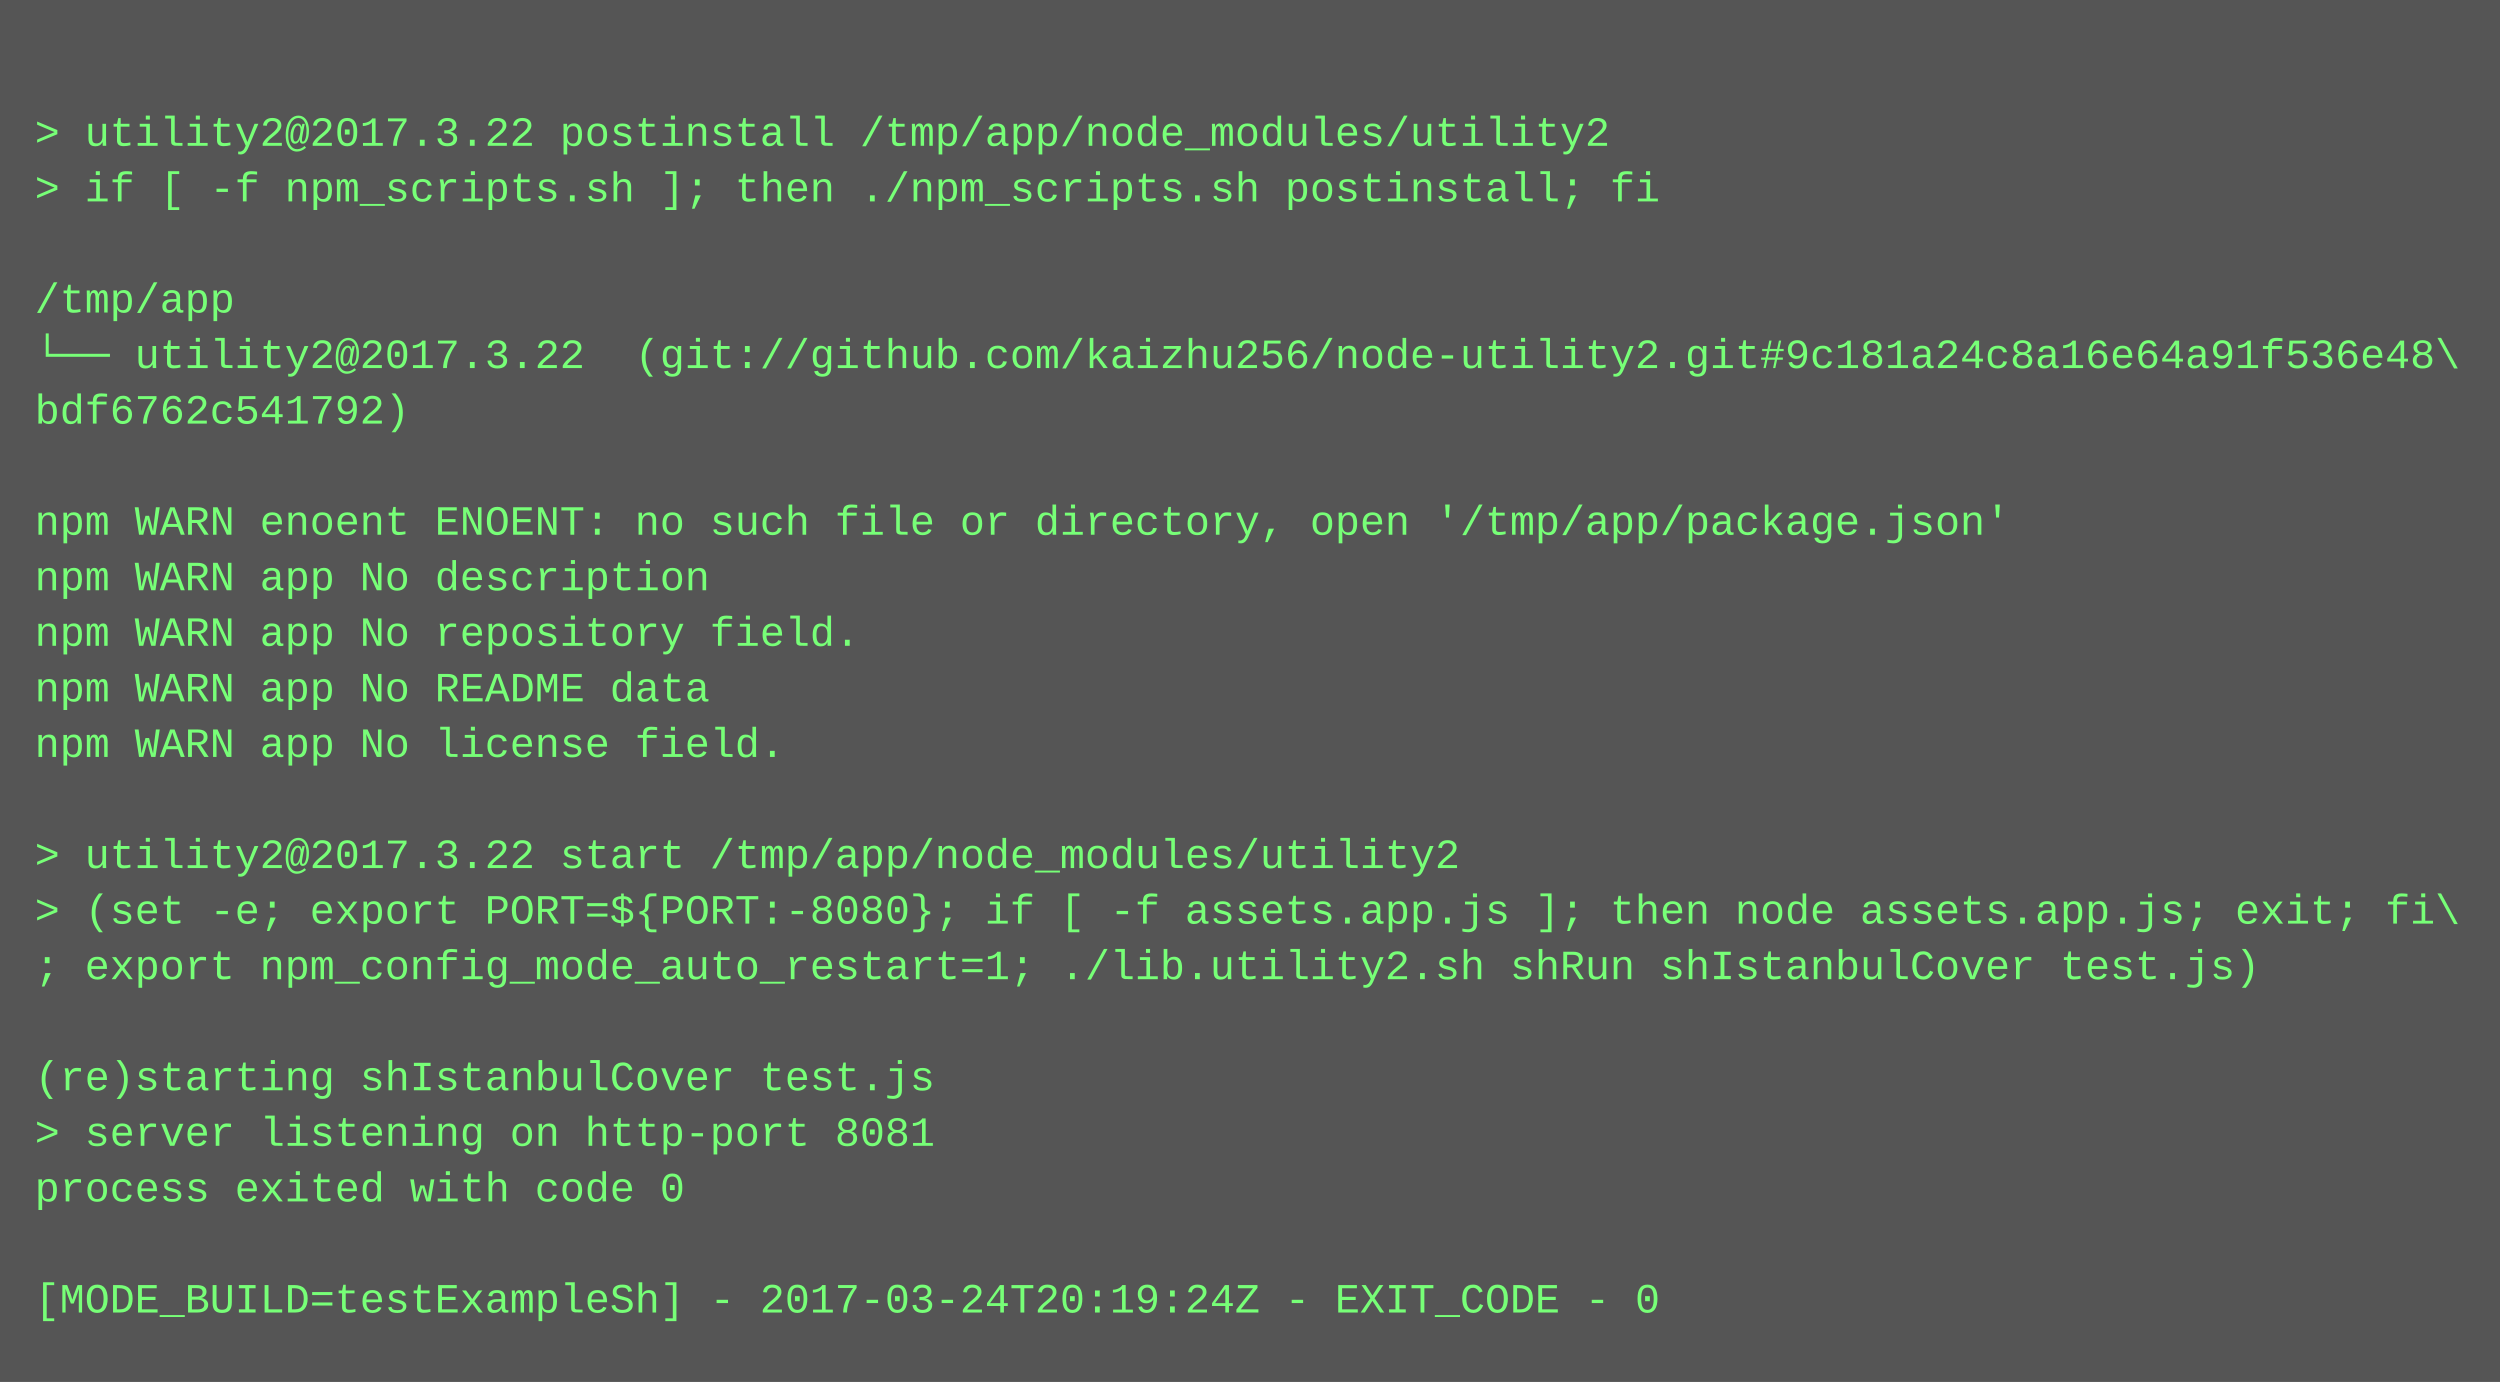
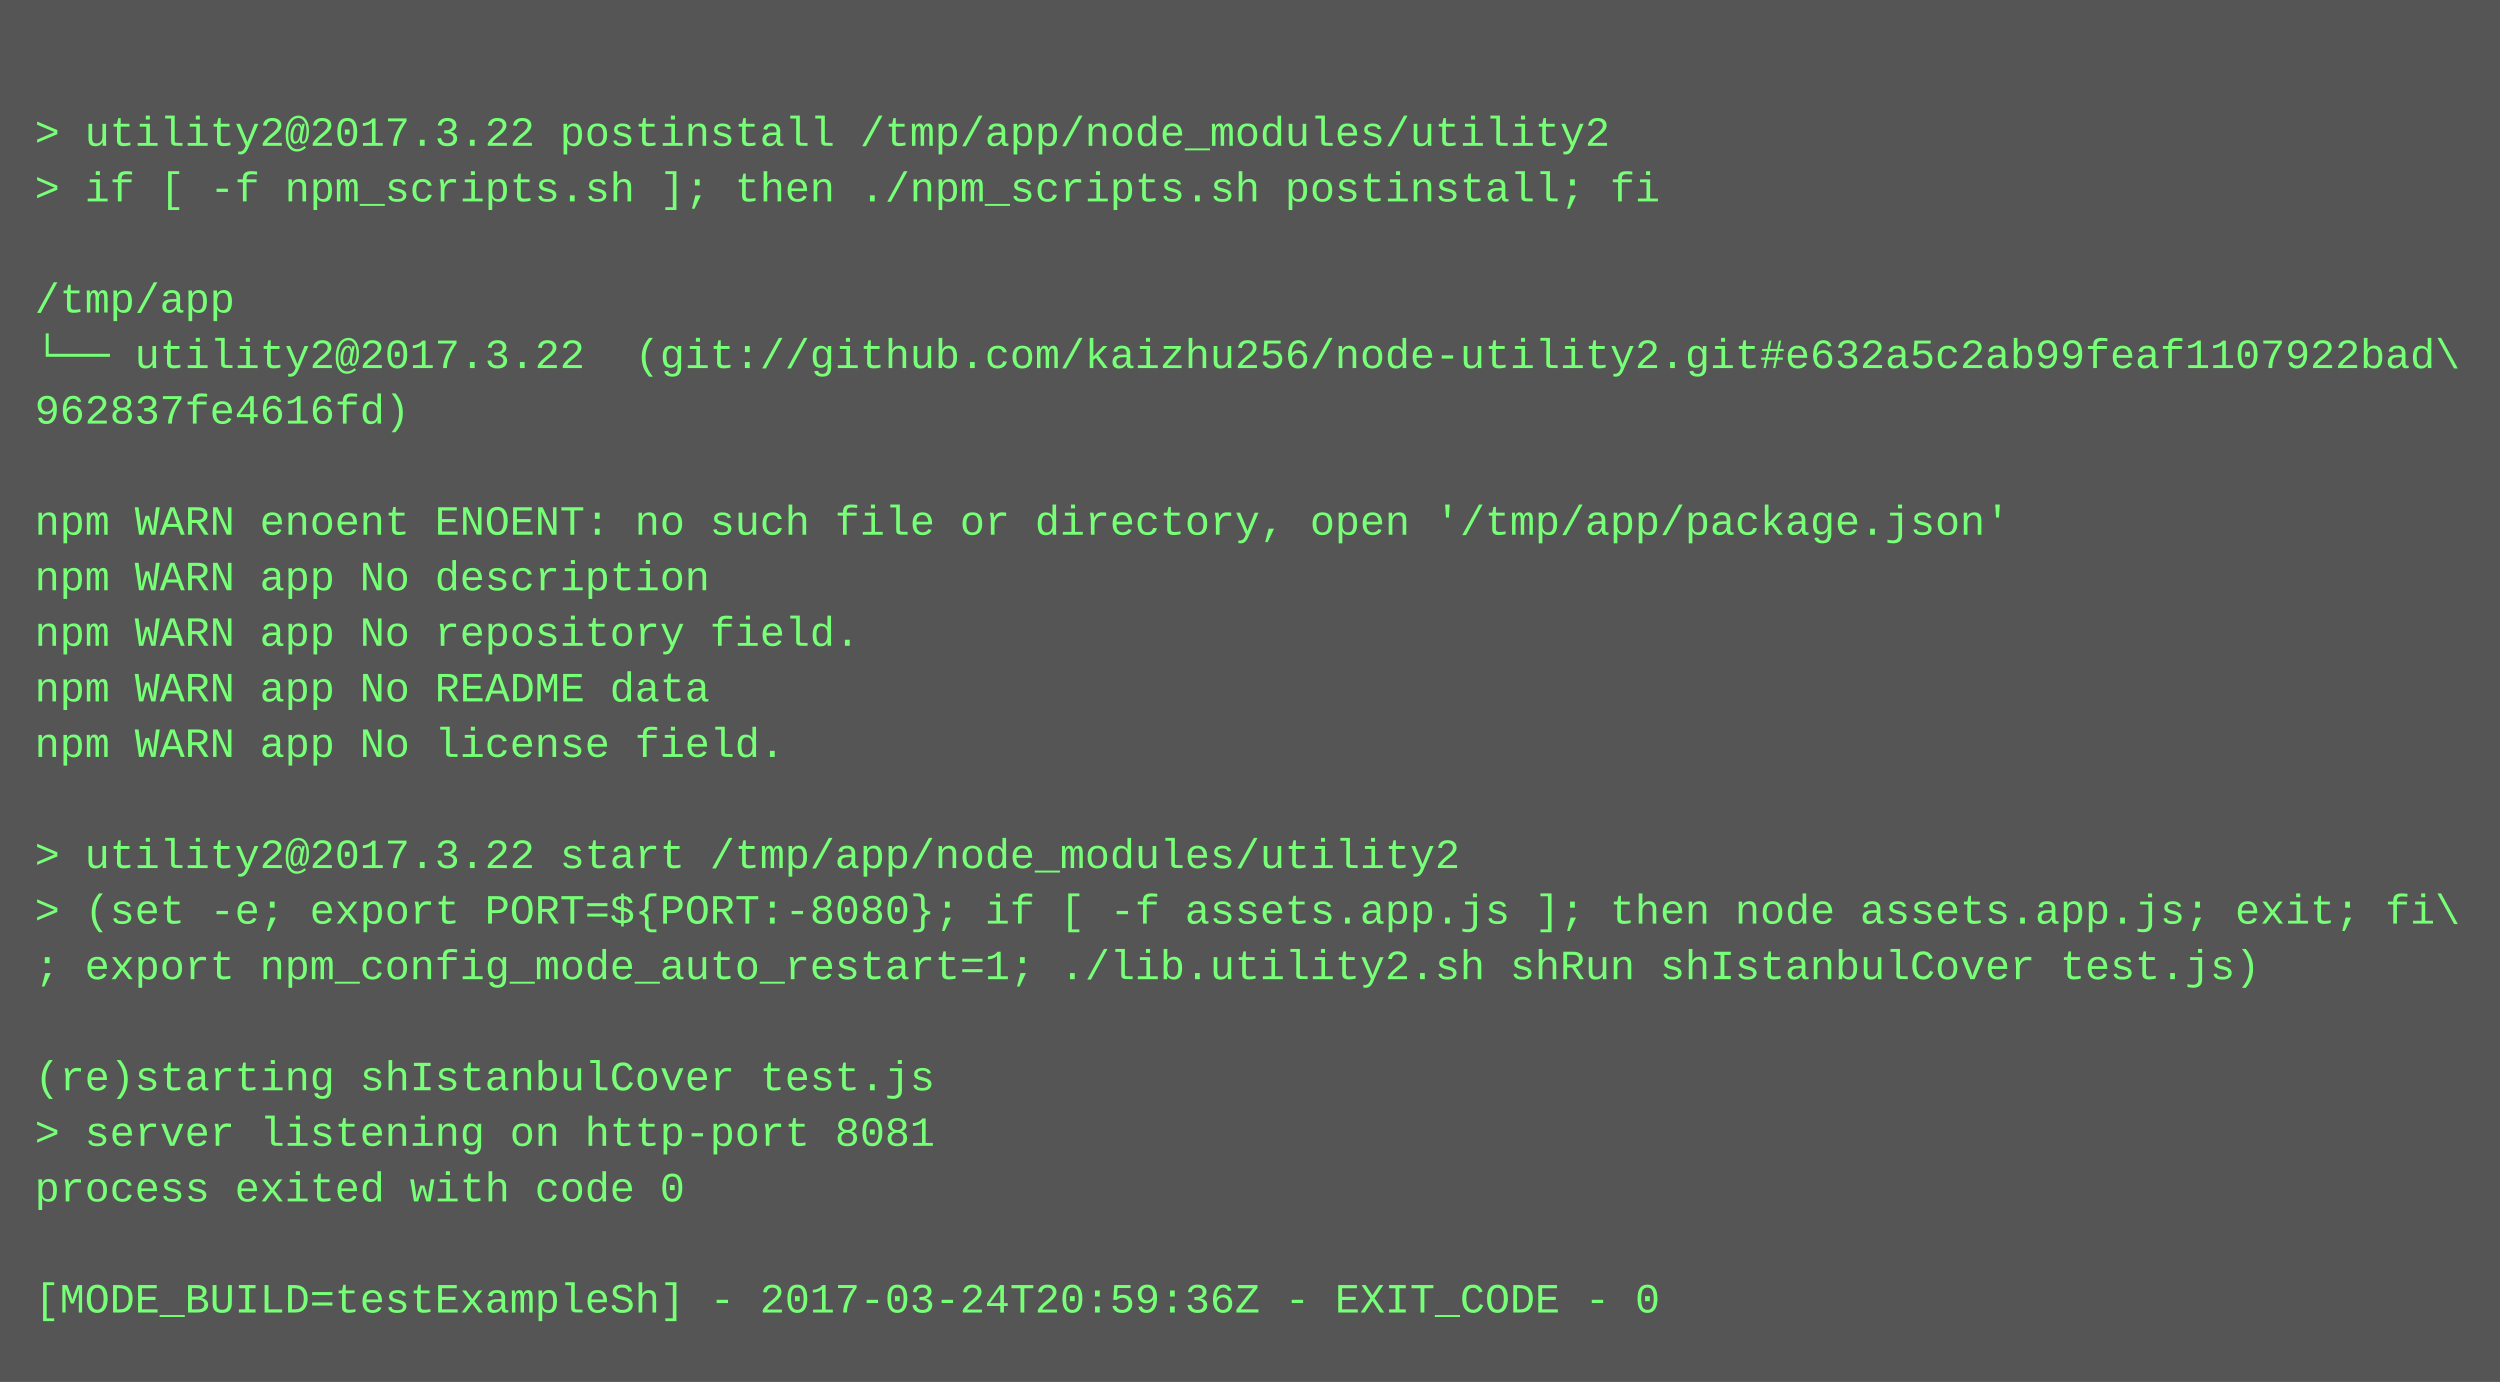
<svg xmlns="http://www.w3.org/2000/svg" height="398" width="720">
  <rect height="398" fill="#555" width="720" />
  <text fill="#7f7" font-family="Courier New" font-size="12" xml:space="preserve">
    <tspan x="10" y="26" />
    <tspan x="10" y="42">&gt; utility2@2017.3.22 postinstall /tmp/app/node_modules/utility2</tspan>
    <tspan x="10" y="58">&gt; if [ -f npm_scripts.sh ]; then ./npm_scripts.sh postinstall; fi</tspan>
    <tspan x="10" y="74" />
    <tspan x="10" y="90">/tmp/app</tspan>
-     <tspan x="10" y="106">└── utility2@2017.3.22  (git://github.com/kaizhu256/node-utility2.git#9c181a24c8a16e64a91f536e48\</tspan>
-     <tspan x="10" y="122">bdf6762c541792)</tspan>
+     <tspan x="10" y="106">└── utility2@2017.3.22  (git://github.com/kaizhu256/node-utility2.git#e632a5c2ab99feaf1107922bad\</tspan>
+     <tspan x="10" y="122">962837fe4616fd)</tspan>
    <tspan x="10" y="138" />
    <tspan x="10" y="154">npm WARN enoent ENOENT: no such file or directory, open '/tmp/app/package.json'</tspan>
    <tspan x="10" y="170">npm WARN app No description</tspan>
    <tspan x="10" y="186">npm WARN app No repository field.</tspan>
    <tspan x="10" y="202">npm WARN app No README data</tspan>
    <tspan x="10" y="218">npm WARN app No license field.</tspan>
    <tspan x="10" y="234" />
    <tspan x="10" y="250">&gt; utility2@2017.3.22 start /tmp/app/node_modules/utility2</tspan>
    <tspan x="10" y="266">&gt; (set -e; export PORT=${PORT:-8080}; if [ -f assets.app.js ]; then node assets.app.js; exit; fi\</tspan>
    <tspan x="10" y="282">; export npm_config_mode_auto_restart=1; ./lib.utility2.sh shRun shIstanbulCover test.js)</tspan>
    <tspan x="10" y="298" />
    <tspan x="10" y="314">(re)starting shIstanbulCover test.js</tspan>
    <tspan x="10" y="330">&gt; server listening on http-port 8081</tspan>
    <tspan x="10" y="346">process exited with code 0</tspan>
    <tspan x="10" y="362" />
-     <tspan x="10" y="378">[MODE_BUILD=testExampleSh] - 2017-03-24T20:19:24Z - EXIT_CODE - 0</tspan>
+     <tspan x="10" y="378">[MODE_BUILD=testExampleSh] - 2017-03-24T20:59:36Z - EXIT_CODE - 0</tspan>
  </text>
</svg>
